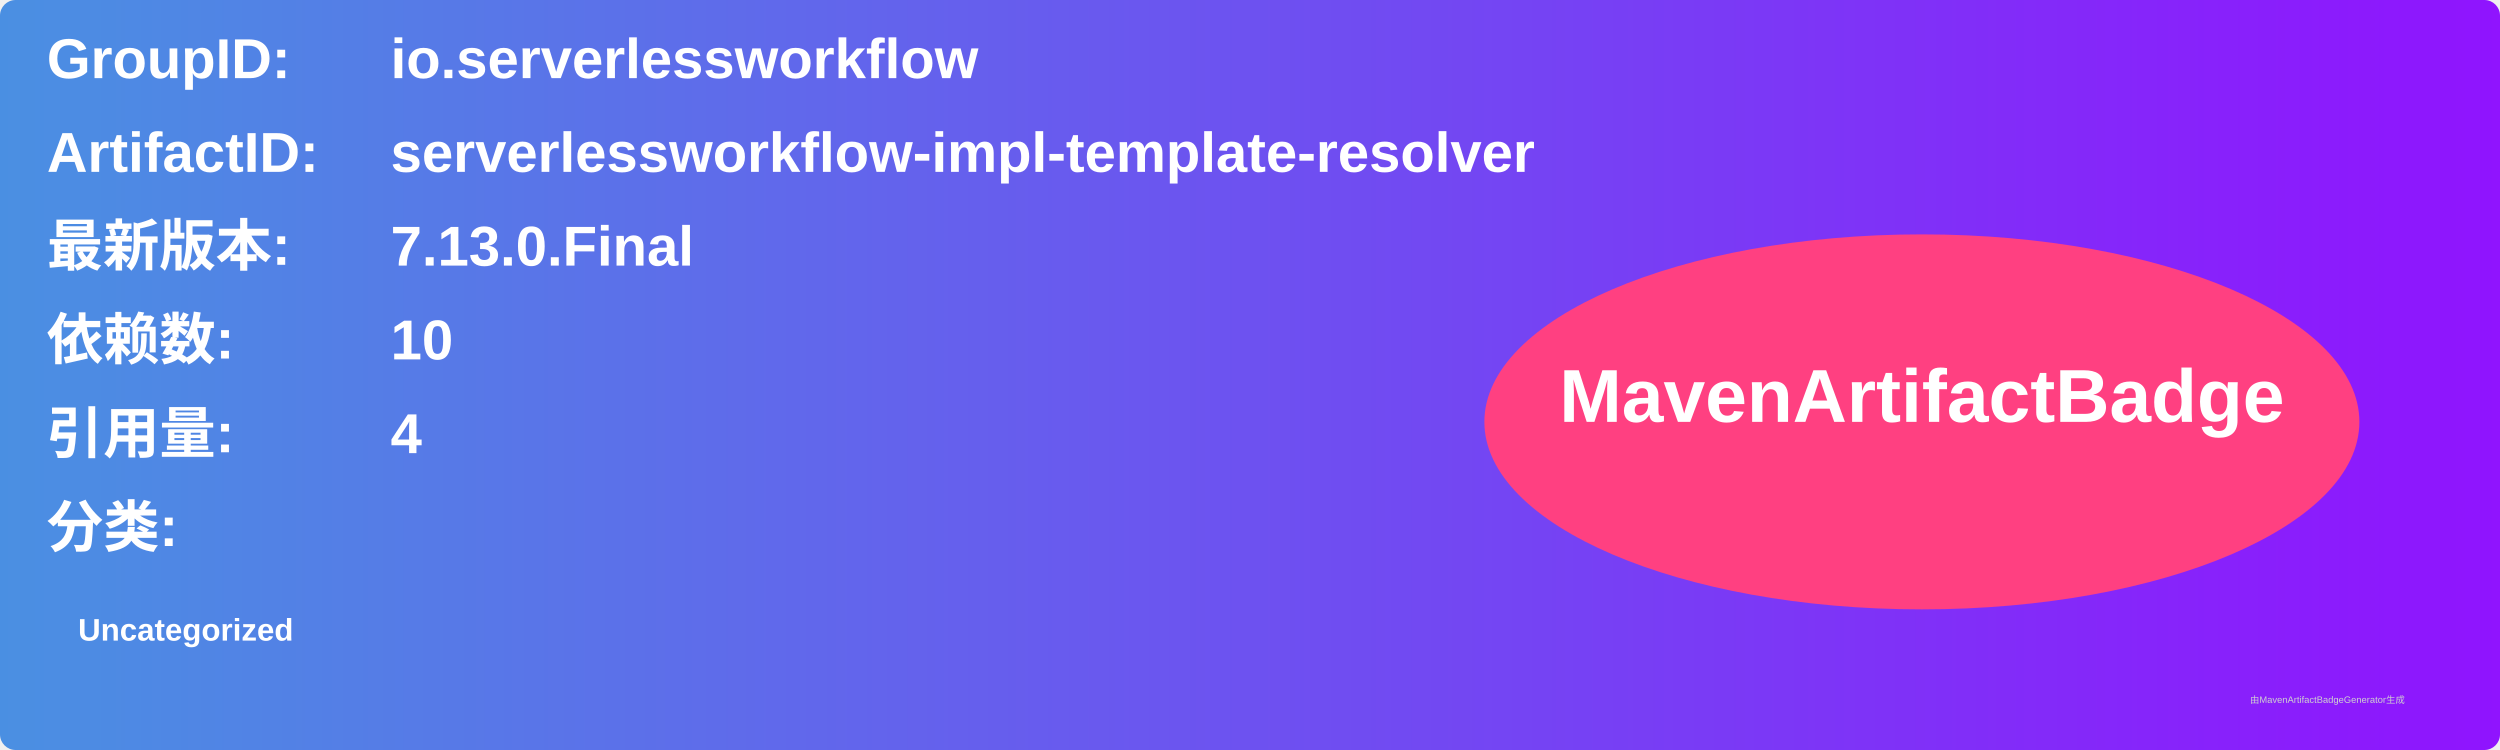
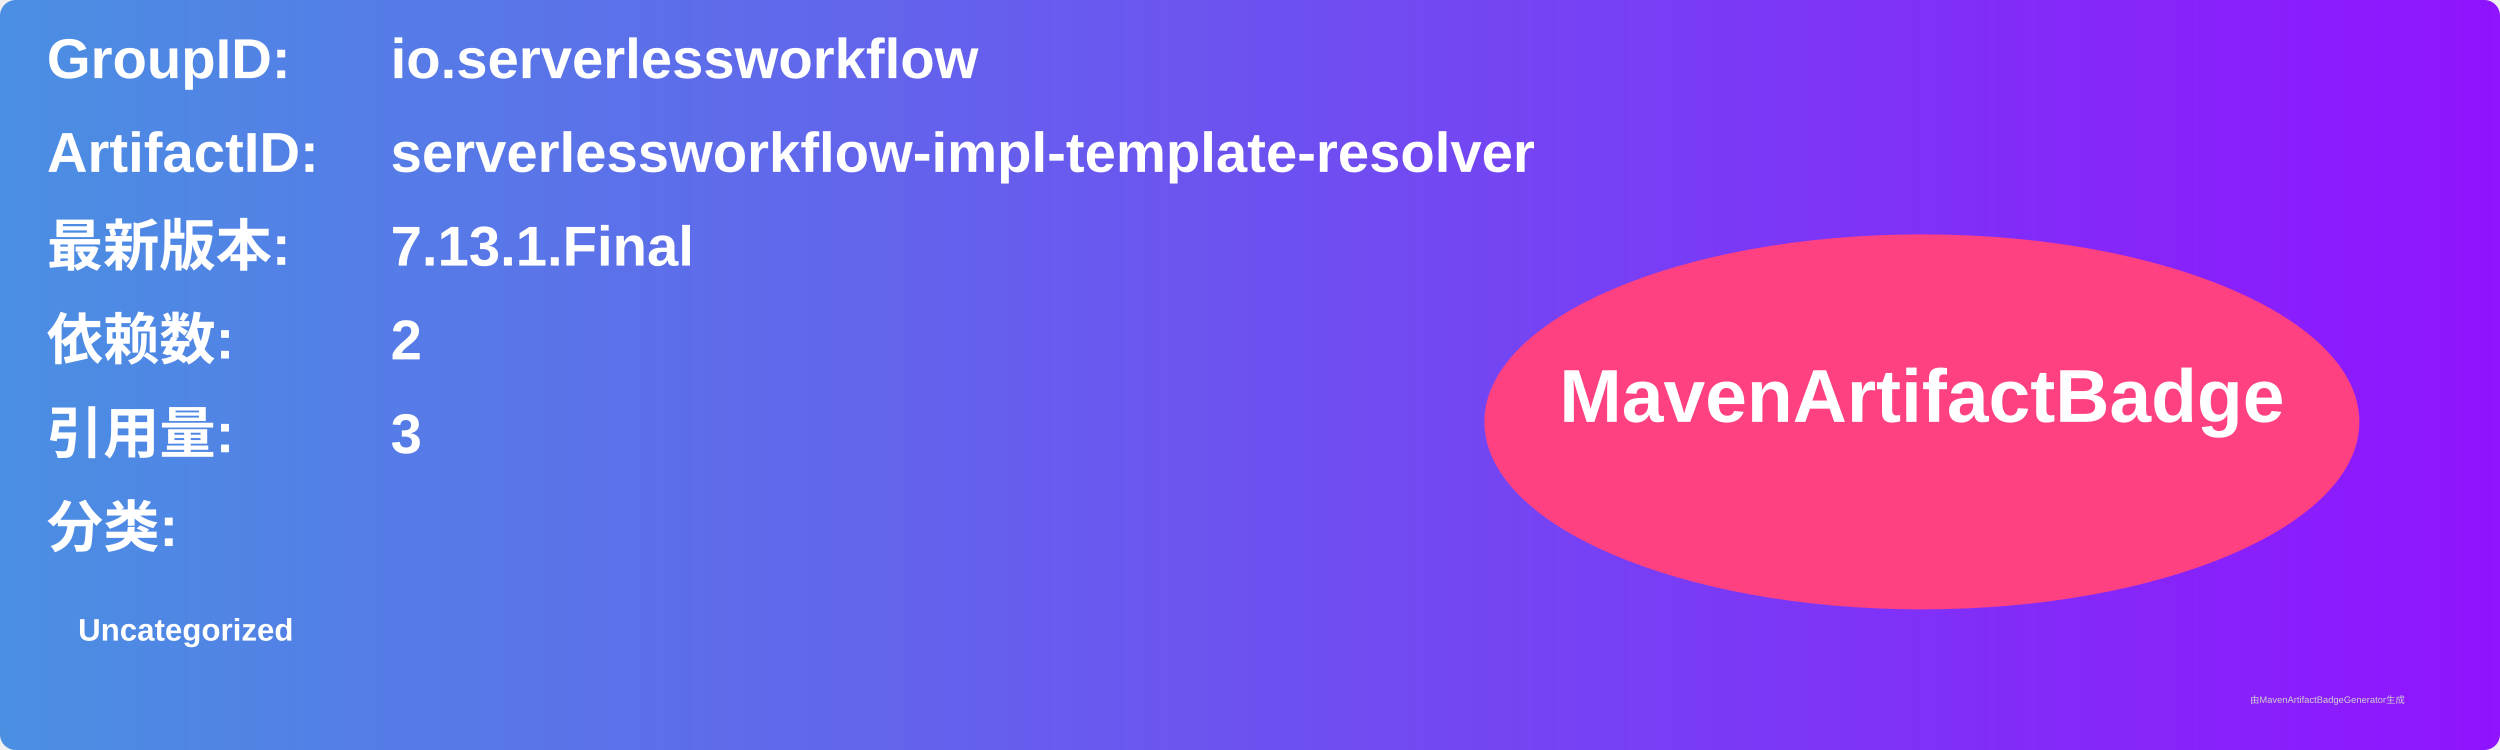
<svg xmlns="http://www.w3.org/2000/svg" width="800" height="240" viewBox="0 0 800 240">
  <linearGradient id="grad" x1="0%" y1="0%" x2="100%" y2="0%">
    <stop offset="0%" stop-color="#4a90e2" />
    <stop offset="100%" stop-color="#9013fe" />
  </linearGradient>
  <rect width="100%" height="100%" rx="5" ry="5" fill="url(#grad)" />
  <g transform="translate(15, 15)">
    <text x="0" y="10" font-family="Arial" font-size="18" fill="white" font-weight="bold" width="260">GroupID:</text>
    <text x="110" y="10" font-family="Arial" font-size="18" fill="white" font-weight="bold" width="460">io.serverlessworkflow</text>
    <text x="0" y="40" font-family="Arial" font-size="18" fill="white" font-weight="bold" width="260">ArtifactID:</text>
    <text x="110" y="40" font-family="Arial" font-size="18" fill="white" font-weight="bold" width="460">serverlessworkflow-impl-template-resolver</text>
    <text x="0" y="70" font-family="Arial" font-size="18" fill="white" font-weight="bold">最新版本:</text>
    <text x="110" y="70" font-family="Arial" font-size="18" fill="white" font-weight="bold">
-       <tspan font-weight="bold">7.13.0.Final</tspan>
+       <tspan font-weight="bold">7.13.1.Final</tspan>
    </text>
    <text x="0" y="100" font-family="Arial" font-size="18" fill="white" font-weight="bold">依赖数: </text>
    <text x="110" y="100" font-family="Arial" font-size="18" fill="white">
-       <tspan font-weight="bold">10</tspan>
+       <tspan font-weight="bold">2</tspan>
    </text>
    <text x="0" y="130" font-family="Arial" font-size="18" fill="white" font-weight="bold">引用量: </text>
    <text x="110" y="130" font-family="Arial" font-size="18" fill="white">
-       <tspan font-weight="bold">4</tspan>
+       <tspan font-weight="bold">3</tspan>
    </text>
    <text x="0" y="160" font-family="Arial" font-size="18" fill="white" font-weight="bold">分类:</text>
    <text x="10" y="190" font-family="Arial" font-size="10" fill="white">
      <tspan font-weight="bold">Uncategorized</tspan>
    </text>
    <ellipse cx="600" cy="120" rx="140" ry="60" fill="#ff4081" />
    <text x="600" y="120" text-anchor="middle" font-family="Arial" font-size="24" fill="white" font-weight="bold">MavenArtifactBadge</text>
  </g>
  <text x="720" y="225" font-family="Arial" font-size="3" fill="#d0d0d0">由MavenArtifactBadgeGenerator生成</text>
</svg>
